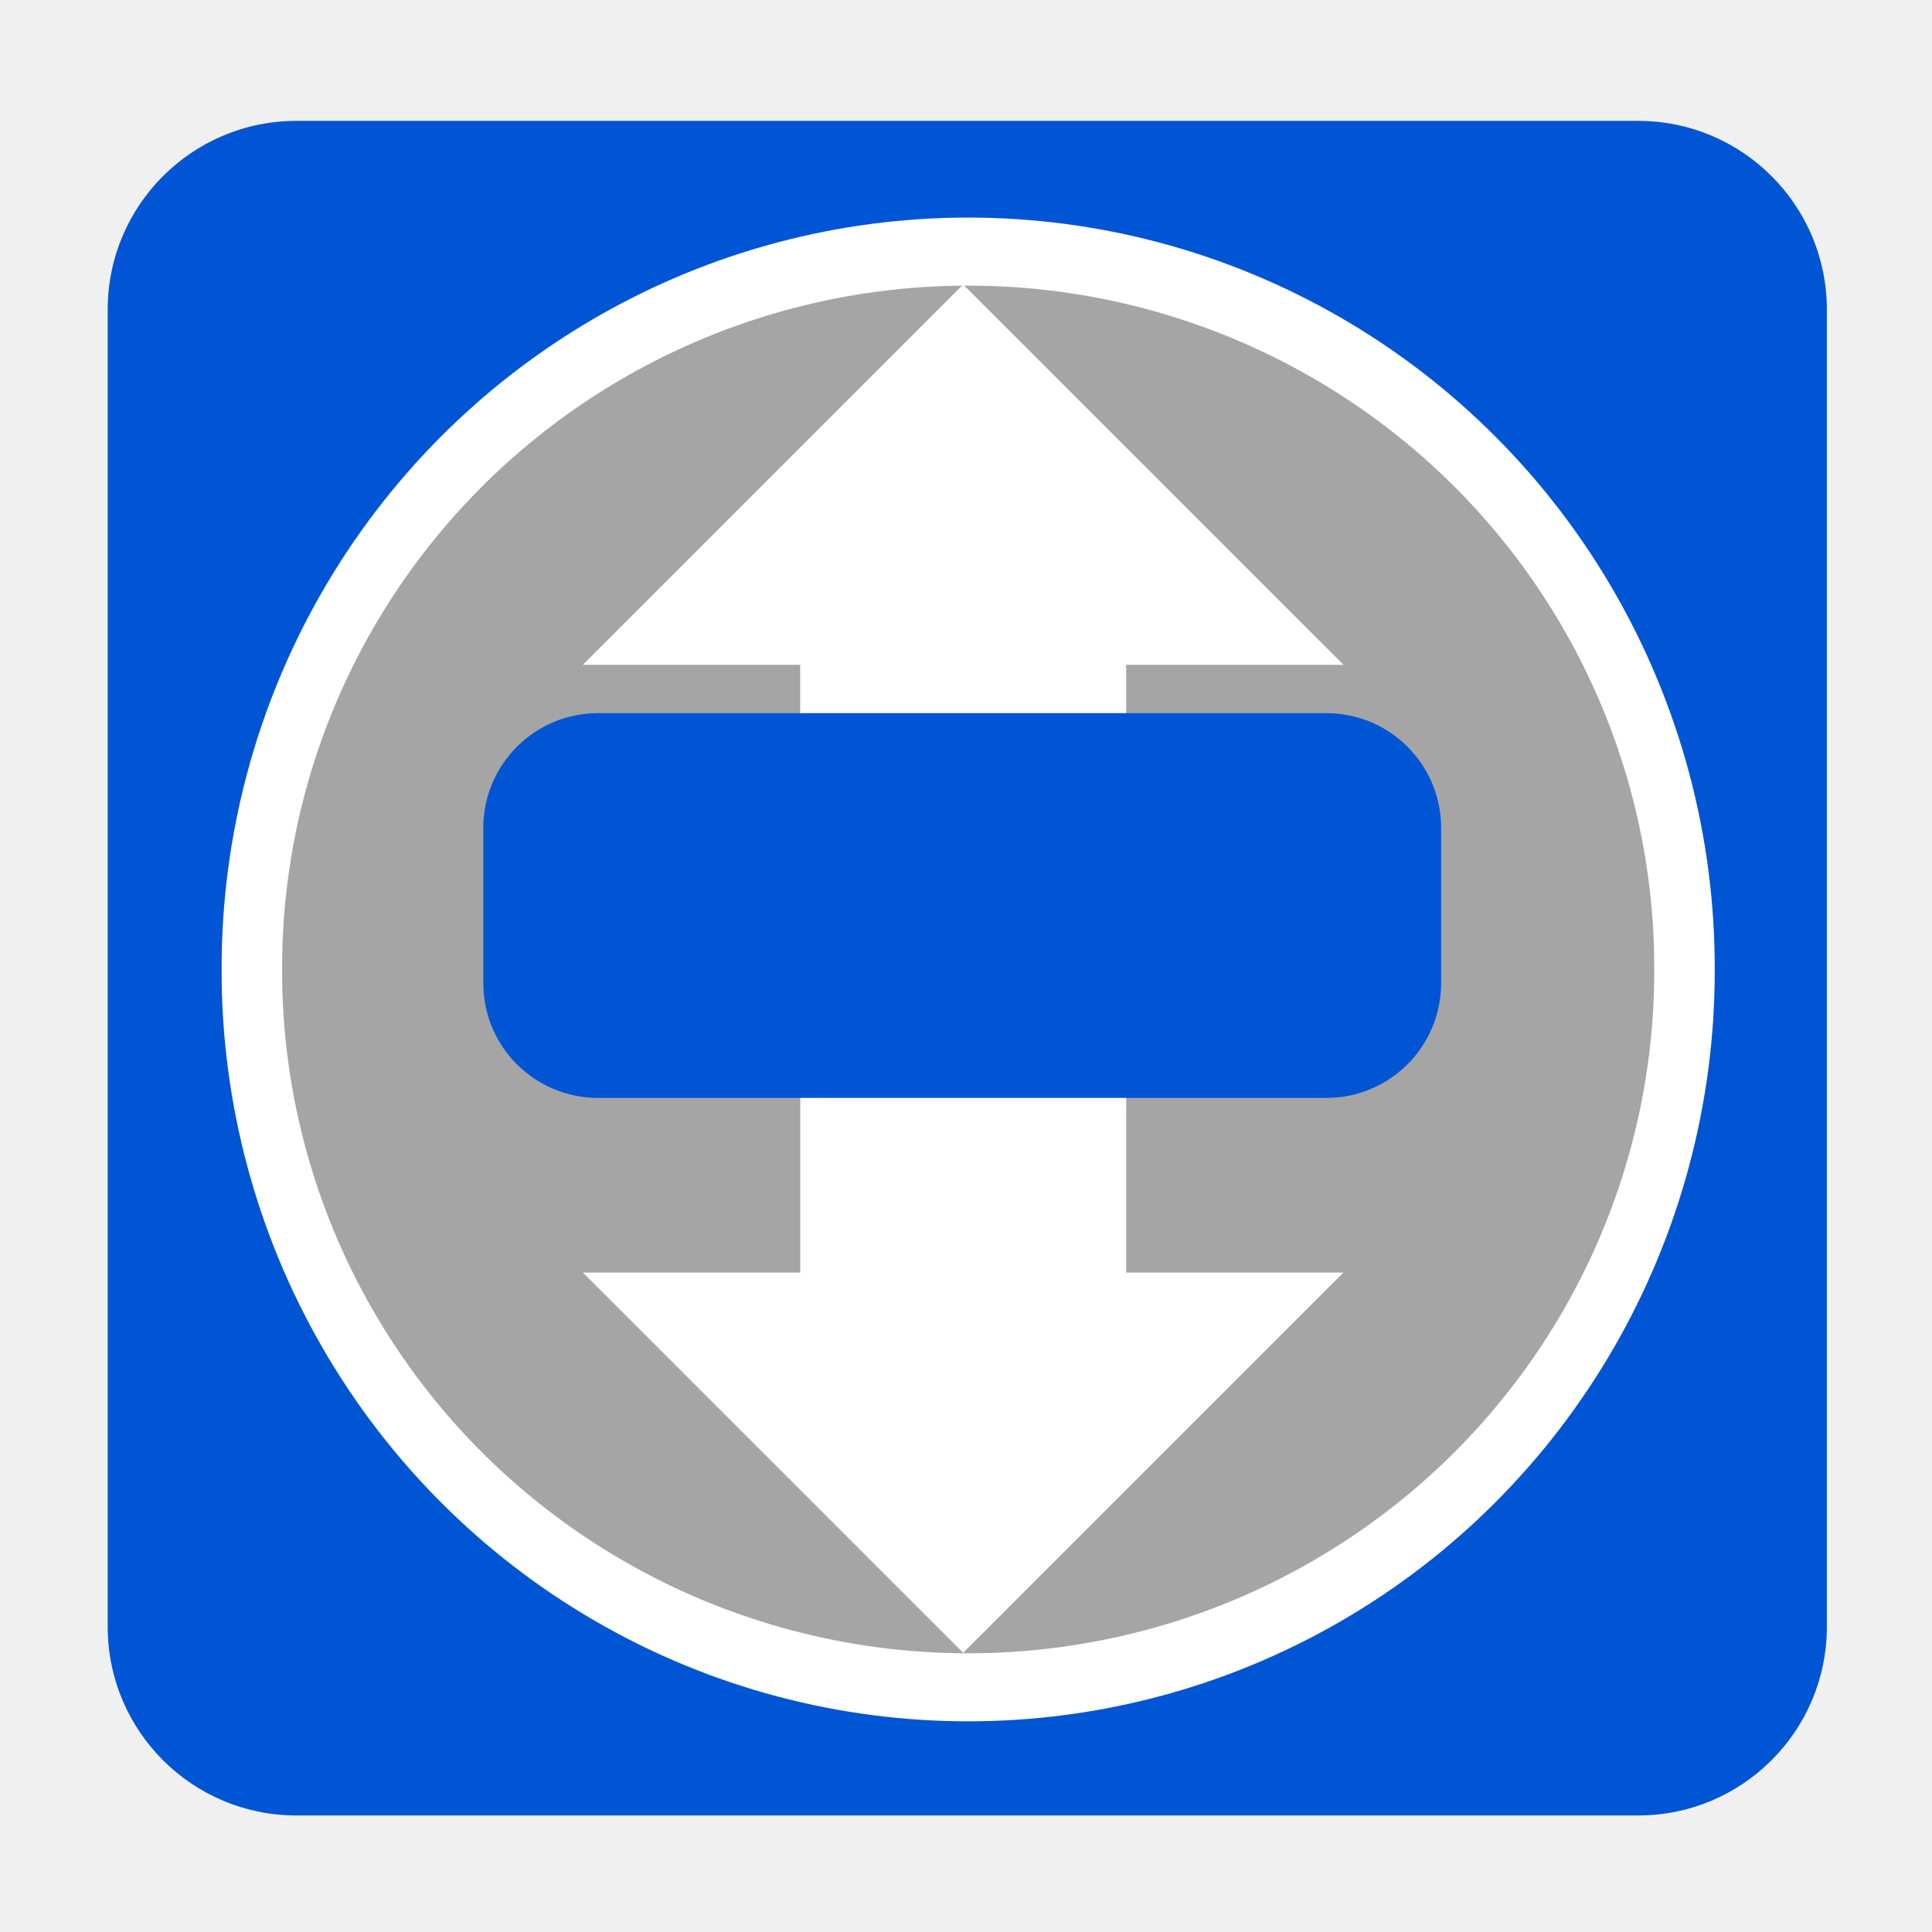
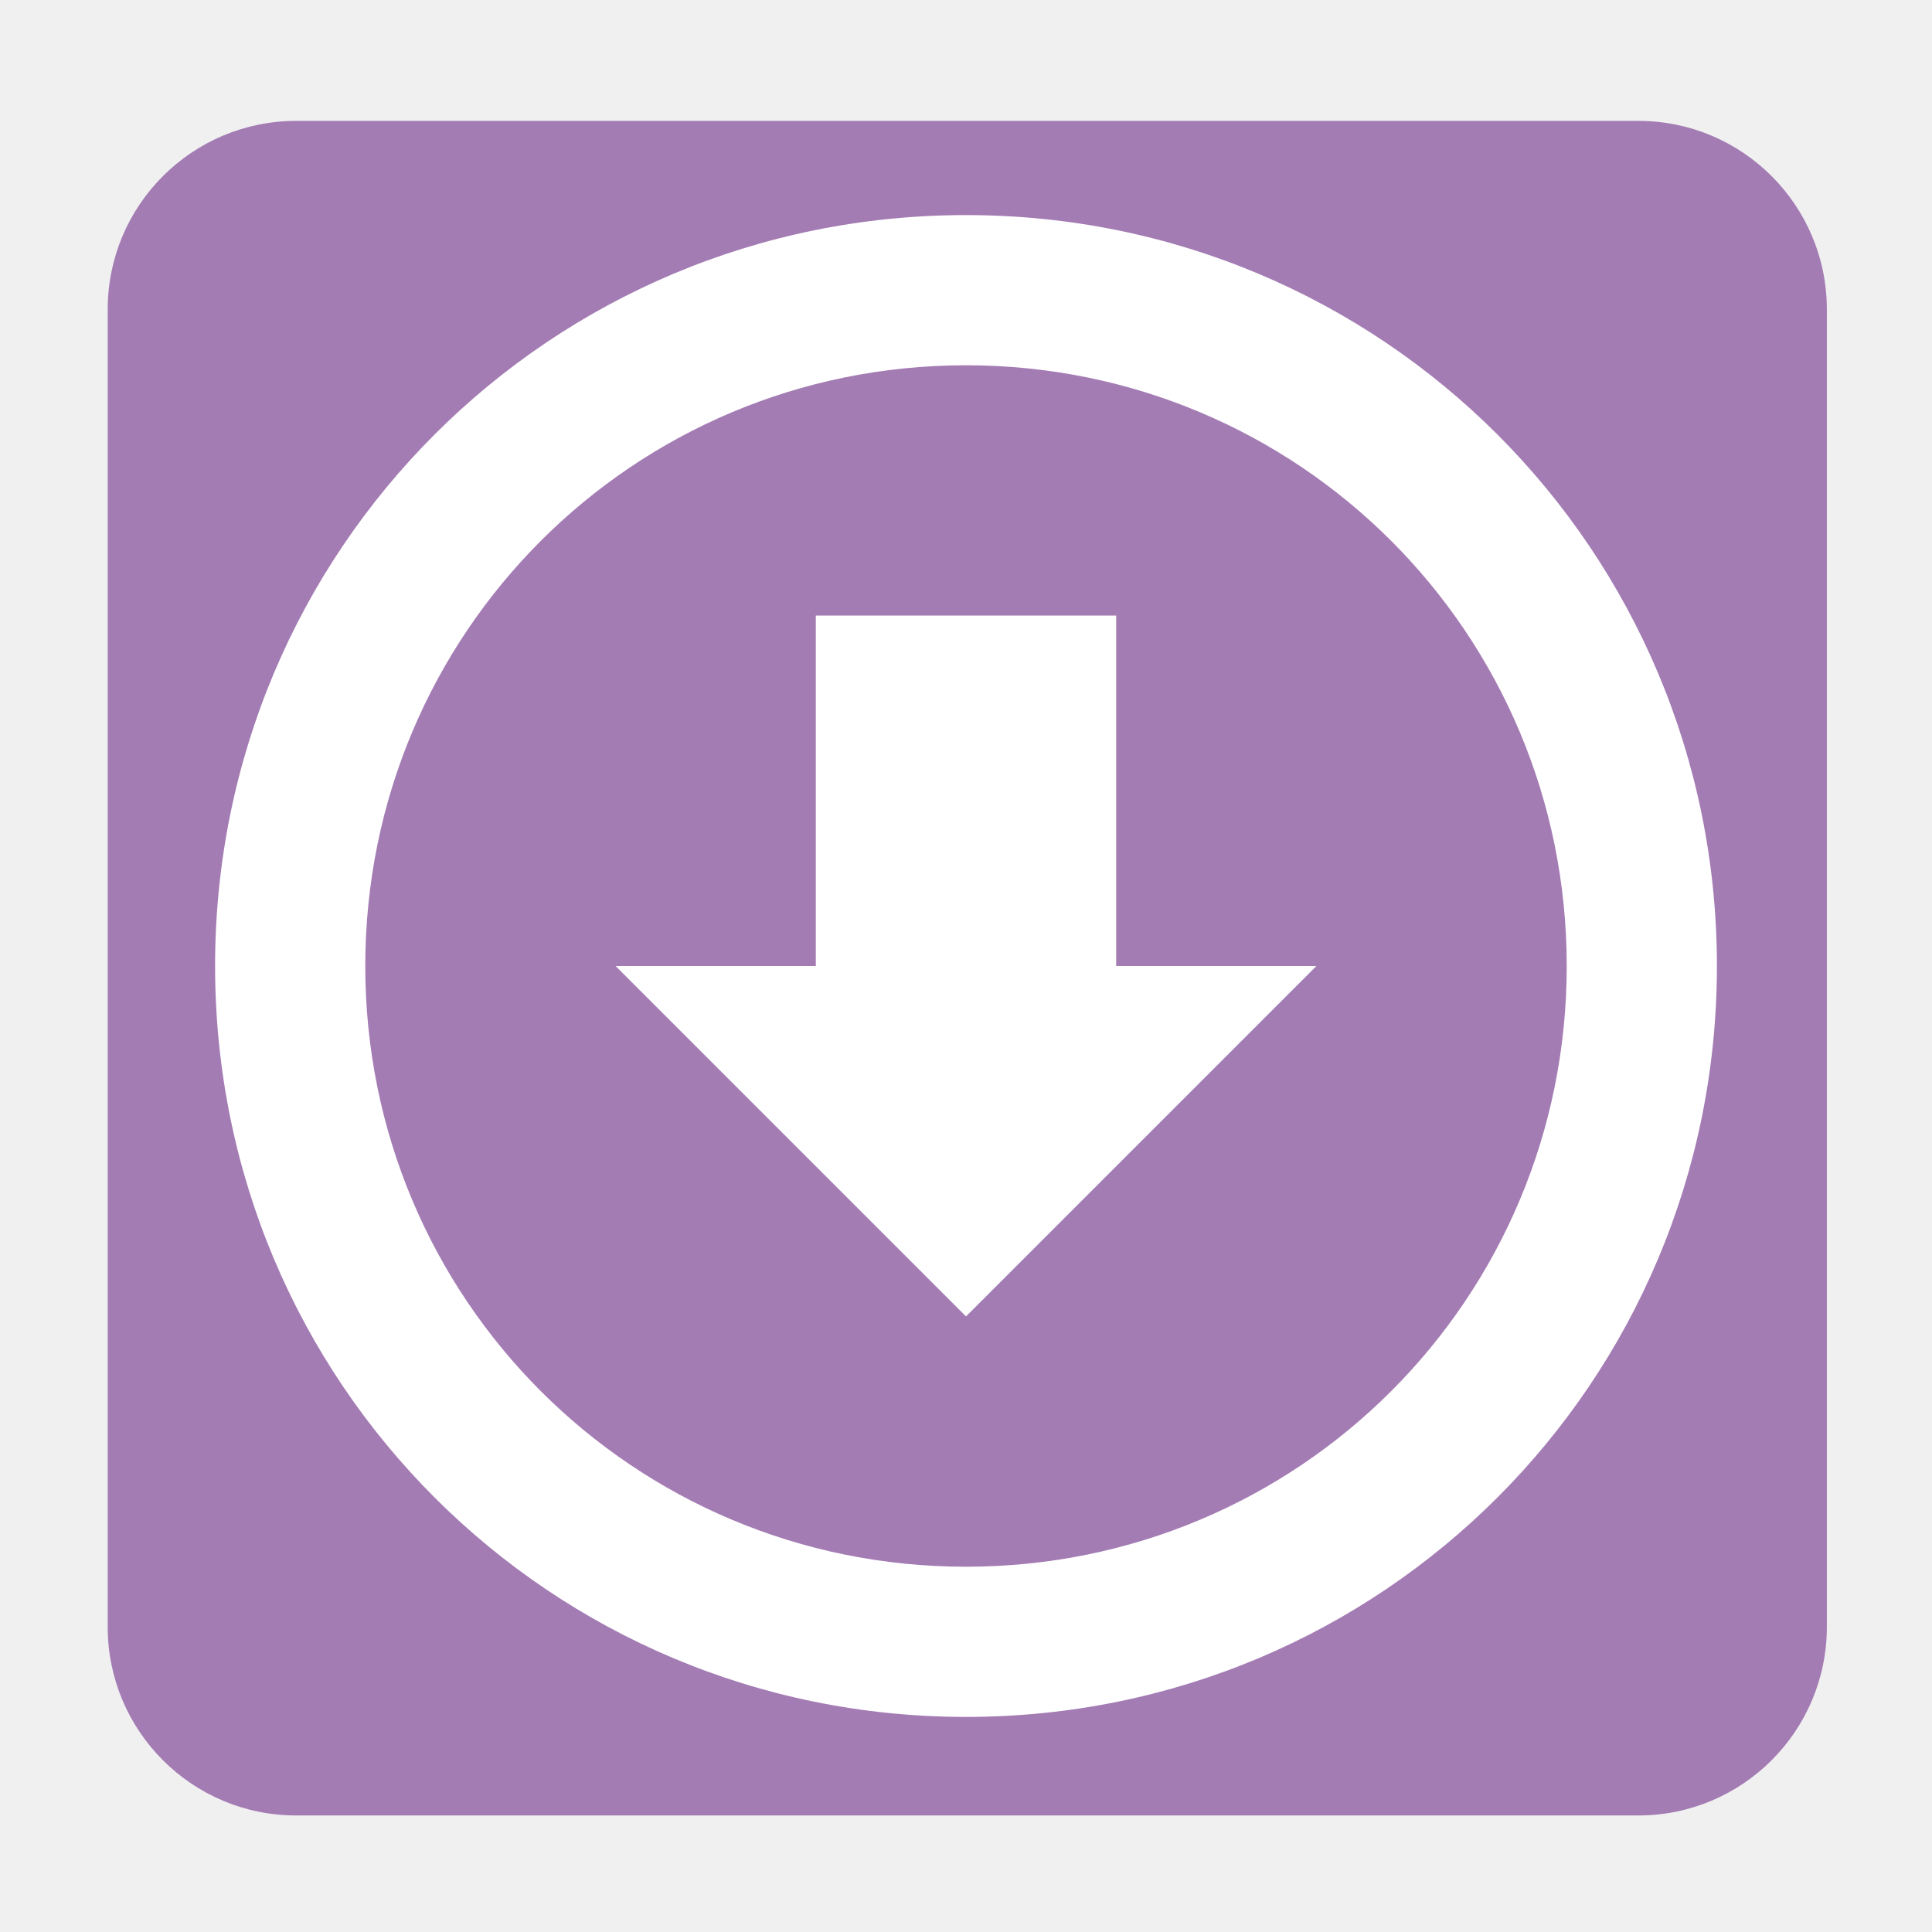
<svg xmlns="http://www.w3.org/2000/svg" id="svg2" version="1.1" width="512" height="512">
  <defs id="defs6" />
-   <rect style="fill:#0055d4;fill-opacity:1;fill-rule:evenodd;stroke:none" id="rect2998" width="455.593" height="449.085" x="28.542" y="32.034" ry="50.005" />
-   <path style="fill:#a5a5a5;fill-opacity:1;fill-rule:nonzero;stroke:#ffffff;stroke-width:18.134;stroke-miterlimit:4;stroke-opacity:1;stroke-dasharray:none" id="path3768" d="m -84.61,273.356 a 214.78,190.915 0 1 1 -429.559,0 214.78,190.915 0 1 1 429.559,0 z" transform="matrix(0.8838384,0,0,0.9943182,521.1885,-14.88752)" />
-   <polygon id="polygon3780" points="2,22 16,22 16,30 30,16 16,2.001 16,10 2,10 " transform="matrix(0,7.198769,-7.198769,0,370.4412,222.0507)" style="fill:#ffffff" />
-   <polygon id="polygon3780-2" points="2,22 16,22 16,30 30,16 16,2.001 16,10 2,10 " transform="matrix(0,-7.198769,7.198769,0,140.0703,291.3594)" style="fill:#ffffff" />
-   <rect style="fill:#0055d4;fill-opacity:1;fill-rule:evenodd;stroke:none" id="rect3777" width="253.831" height="101.966" x="128.079" y="188.992" ry="30.405" />
+   <rect style="fill:#a47cb4;fill-opacity:1;fill-rule:evenodd;stroke:none" id="rect2998" width="455.593" height="449.085" x="28.542" y="32.034" ry="49.966" />
+   <path style="fill:#ffffff;fill-opacity:1;stroke:none" d="m 256,455 c -110.246,0 -199,-88.754 -199,-199 0,-110.246 88.754,-199 199,-199 110.246,0 199,88.754 199,199 0,110.246 -88.754,199 -199,199 z m 0,-39.8 c 88.197,0 159.2,-71.003 159.2,-159.2 0,-88.197 -71.003,-159.2 -159.2,-159.2 -88.197,0 -159.2,71.003 -159.2,159.2 0,88.197 71.003,159.2 159.2,159.2 z m 0,-66.333 L 163.133,256 l 53.067,0 0,-92.867 79.6,0 0,92.867 53.067,0 -92.867,92.867 z" id="rect4149" />
</svg>
